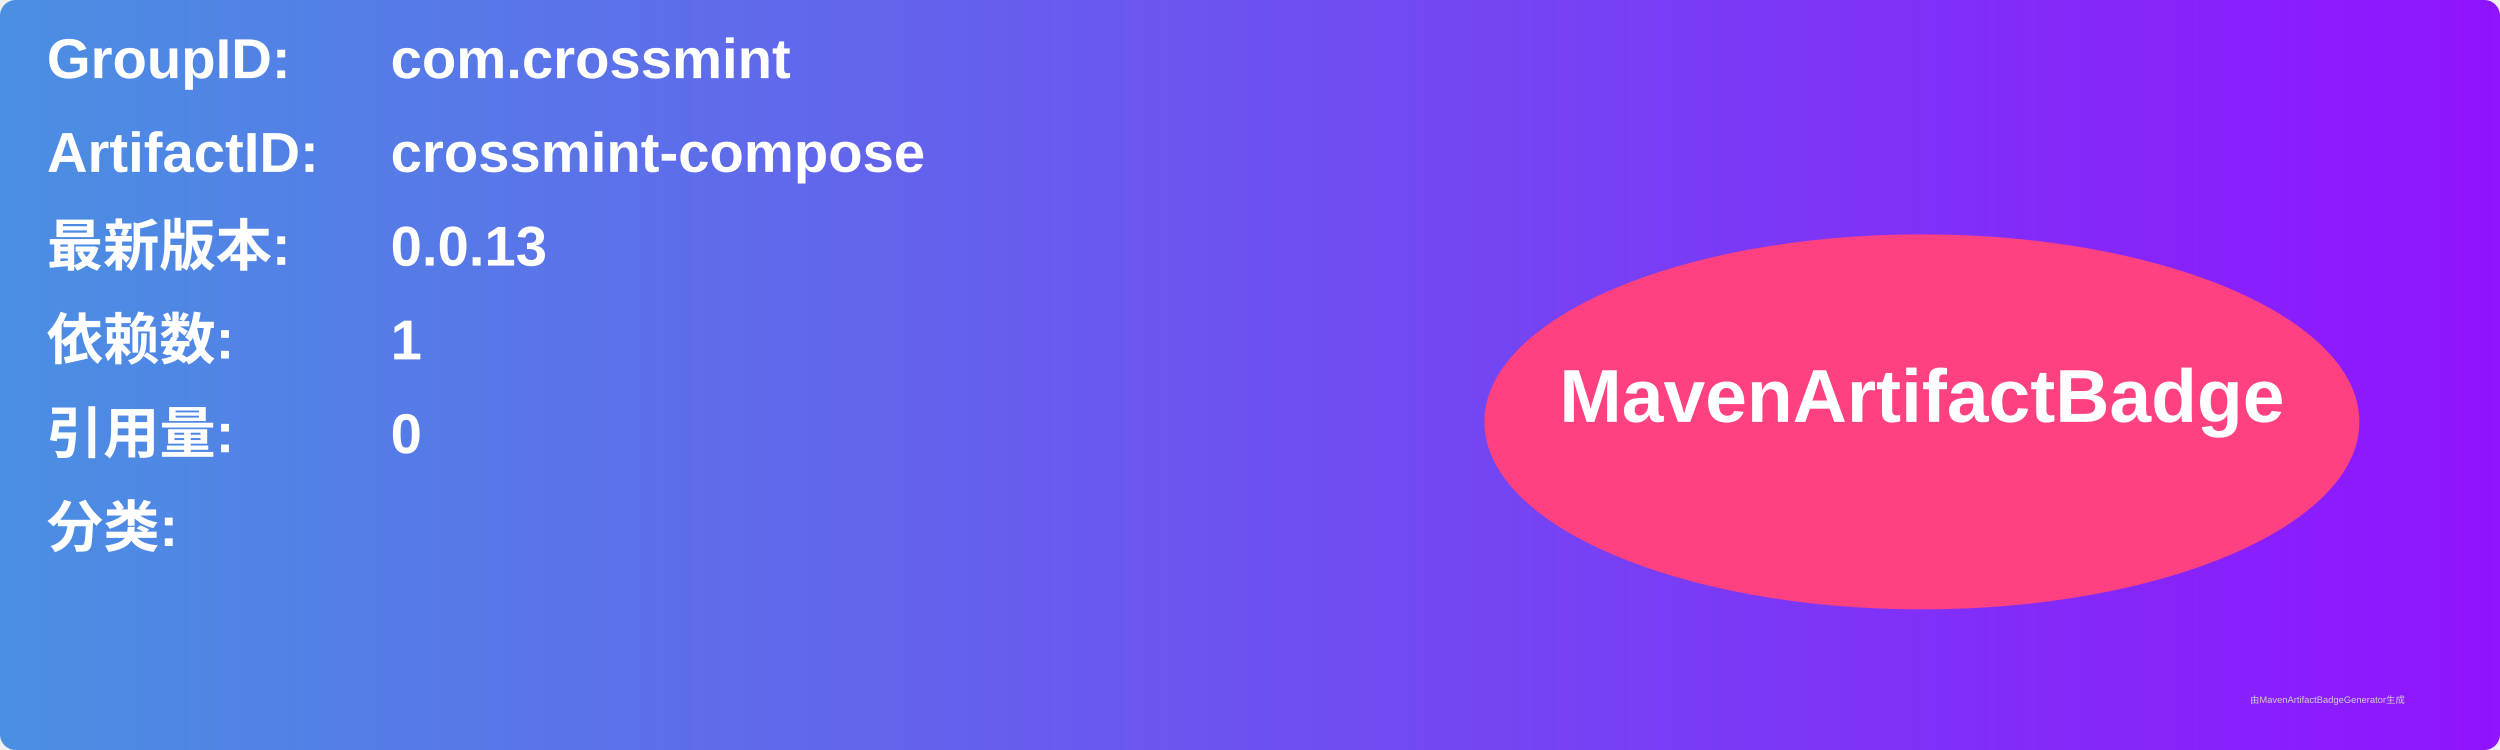
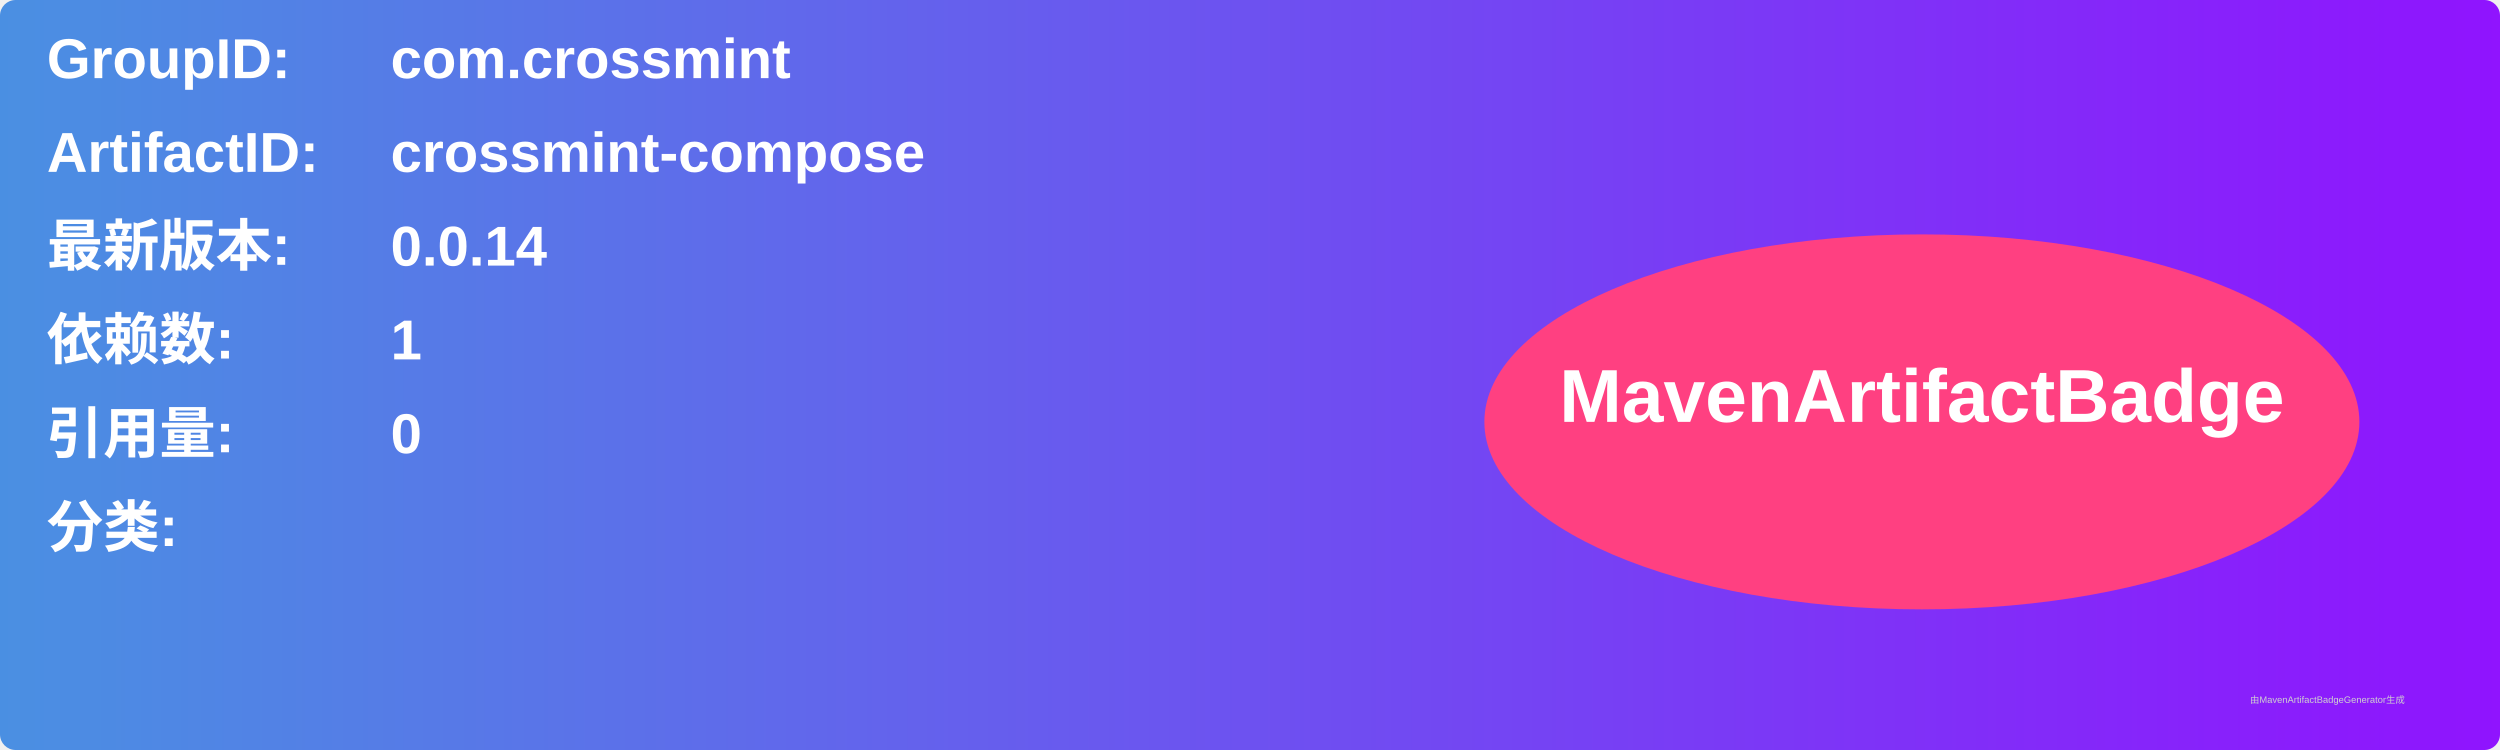
<svg xmlns="http://www.w3.org/2000/svg" width="800" height="240" viewBox="0 0 800 240">
  <linearGradient id="grad" x1="0%" y1="0%" x2="100%" y2="0%">
    <stop offset="0%" stop-color="#4a90e2" />
    <stop offset="100%" stop-color="#9013fe" />
  </linearGradient>
  <rect width="100%" height="100%" rx="5" ry="5" fill="url(#grad)" />
  <g transform="translate(15, 15)">
    <text x="0" y="10" font-family="Arial" font-size="18" fill="white" font-weight="bold" width="260">GroupID:</text>
    <text x="110" y="10" font-family="Arial" font-size="18" fill="white" font-weight="bold" width="460">com.crossmint</text>
    <text x="0" y="40" font-family="Arial" font-size="18" fill="white" font-weight="bold" width="260">ArtifactID:</text>
    <text x="110" y="40" font-family="Arial" font-size="18" fill="white" font-weight="bold" width="460">crossmint-compose</text>
    <text x="0" y="70" font-family="Arial" font-size="18" fill="white" font-weight="bold">最新版本:</text>
    <text x="110" y="70" font-family="Arial" font-size="18" fill="white" font-weight="bold">
-       <tspan font-weight="bold">0.0.13</tspan>
+       <tspan font-weight="bold">0.0.14</tspan>
    </text>
    <text x="0" y="100" font-family="Arial" font-size="18" fill="white" font-weight="bold">依赖数: </text>
    <text x="110" y="100" font-family="Arial" font-size="18" fill="white">
      <tspan font-weight="bold">1</tspan>
    </text>
    <text x="0" y="130" font-family="Arial" font-size="18" fill="white" font-weight="bold">引用量: </text>
    <text x="110" y="130" font-family="Arial" font-size="18" fill="white">
      <tspan font-weight="bold">0</tspan>
    </text>
    <text x="0" y="160" font-family="Arial" font-size="18" fill="white" font-weight="bold">分类:</text>
    <text x="10" y="190" font-family="Arial" font-size="10" fill="white">
      <tspan font-weight="bold" />
    </text>
    <ellipse cx="600" cy="120" rx="140" ry="60" fill="#ff4081" />
    <text x="600" y="120" text-anchor="middle" font-family="Arial" font-size="24" fill="white" font-weight="bold">MavenArtifactBadge</text>
  </g>
  <text x="720" y="225" font-family="Arial" font-size="3" fill="#d0d0d0">由MavenArtifactBadgeGenerator生成</text>
</svg>
